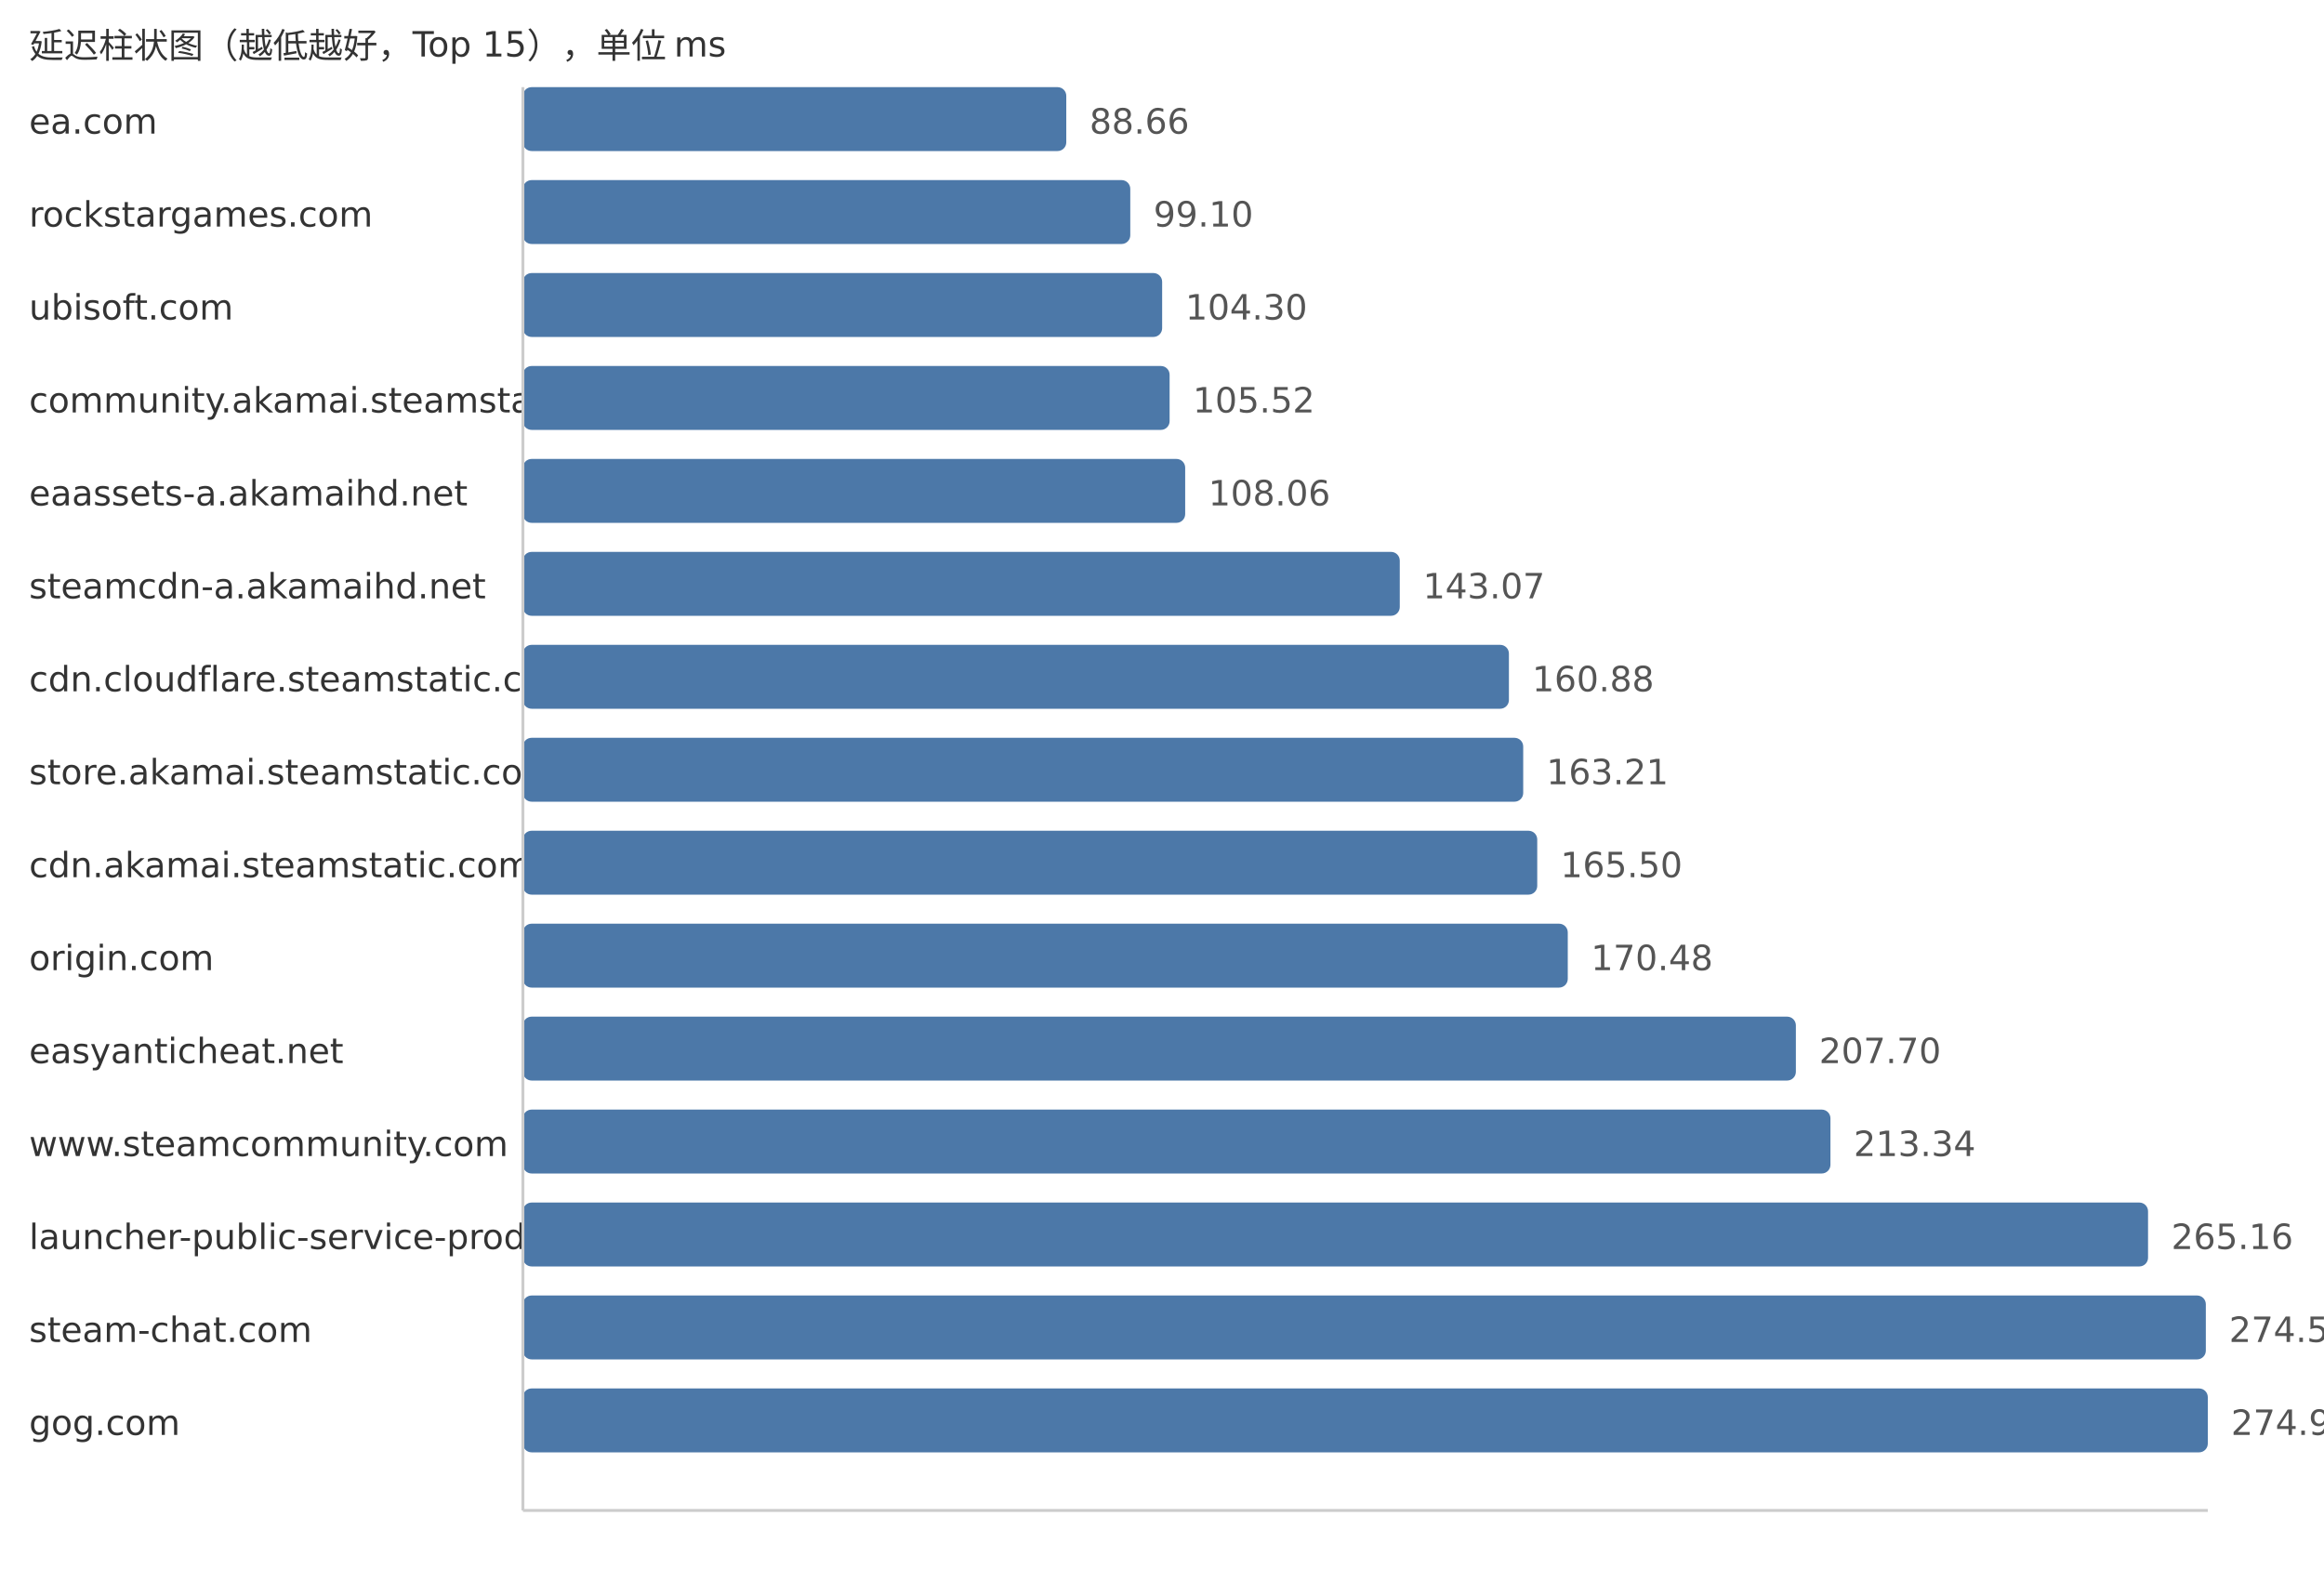
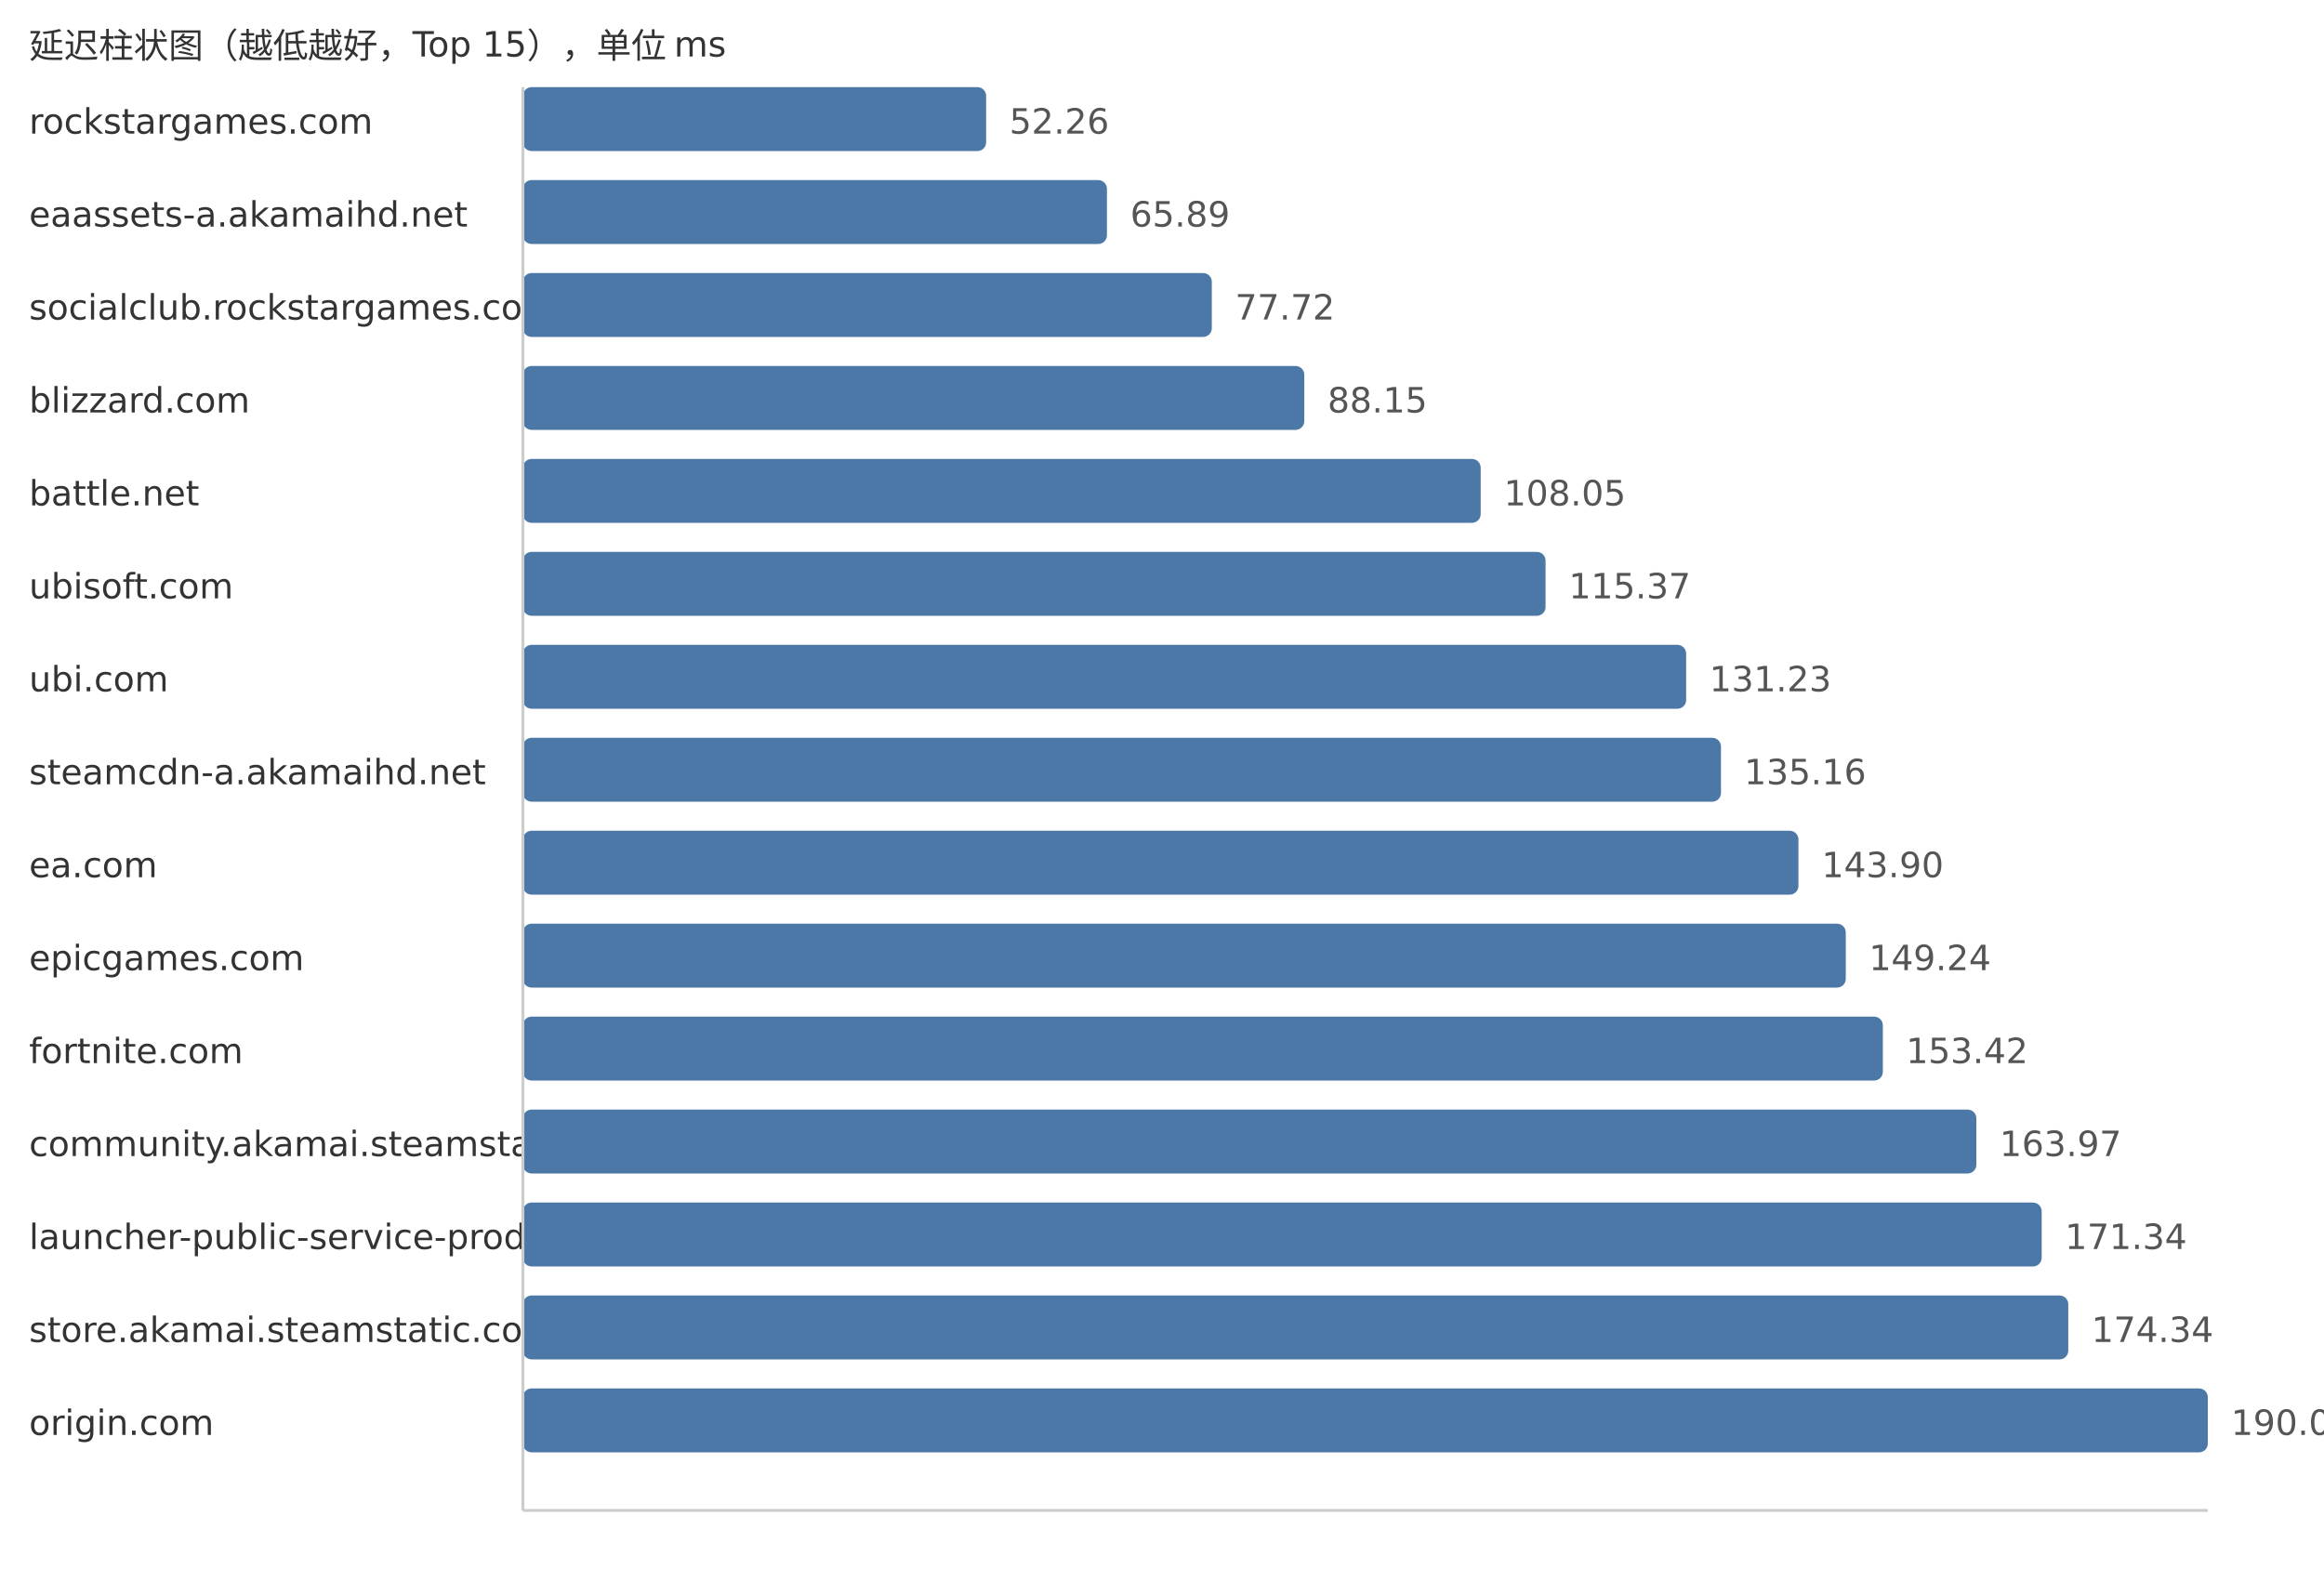
<svg xmlns="http://www.w3.org/2000/svg" width="800" height="540">
  <style> .label{font-family:DejaVu Sans,Verdana,Geneva,sans-serif;font-size:12px;fill:#333} .value{font-family:DejaVu Sans,Verdana,Geneva,sans-serif;font-size:12px;fill:#555} </style>
  <text x="10" y="20" class="label">延迟柱状图（越低越好，Top 15），单位 ms</text>
-   <text x="10" y="46" class="label">ea.com</text>
-   <rect x="180" y="30" width="187.05" height="22" fill="#4c78a8" rx="3" />
-   <text x="375.05" y="46" class="value">88.66</text>
-   <text x="10" y="78" class="label">rockstargames.com</text>
-   <rect x="180" y="62" width="209.08" height="22" fill="#4c78a8" rx="3" />
-   <text x="397.08" y="78" class="value">99.10</text>
-   <text x="10" y="110" class="label">ubisoft.com</text>
-   <rect x="180" y="94" width="220.05" height="22" fill="#4c78a8" rx="3" />
-   <text x="408.05" y="110" class="value">104.30</text>
-   <text x="10" y="142" class="label">community.akamai.steamstatic.com</text>
-   <rect x="180" y="126" width="222.62" height="22" fill="#4c78a8" rx="3" />
-   <text x="410.62" y="142" class="value">105.52</text>
-   <text x="10" y="174" class="label">eaassets-a.akamaihd.net</text>
-   <rect x="180" y="158" width="227.98" height="22" fill="#4c78a8" rx="3" />
-   <text x="415.98" y="174" class="value">108.06</text>
-   <text x="10" y="206" class="label">steamcdn-a.akamaihd.net</text>
-   <rect x="180" y="190" width="301.85" height="22" fill="#4c78a8" rx="3" />
-   <text x="489.85" y="206" class="value">143.07</text>
-   <text x="10" y="238" class="label">cdn.cloudflare.steamstatic.com</text>
-   <rect x="180" y="222" width="339.42" height="22" fill="#4c78a8" rx="3" />
-   <text x="527.42" y="238" class="value">160.88</text>
-   <text x="10" y="270" class="label">store.akamai.steamstatic.com</text>
-   <rect x="180" y="254" width="344.34" height="22" fill="#4c78a8" rx="3" />
-   <text x="532.34" y="270" class="value">163.21</text>
-   <text x="10" y="302" class="label">cdn.akamai.steamstatic.com</text>
-   <rect x="180" y="286" width="349.17" height="22" fill="#4c78a8" rx="3" />
-   <text x="537.17" y="302" class="value">165.50</text>
-   <text x="10" y="334" class="label">origin.com</text>
-   <rect x="180" y="318" width="359.68" height="22" fill="#4c78a8" rx="3" />
-   <text x="547.68" y="334" class="value">170.48</text>
-   <text x="10" y="366" class="label">easyanticheat.net</text>
-   <rect x="180" y="350" width="438.2" height="22" fill="#4c78a8" rx="3" />
-   <text x="626.2" y="366" class="value">207.70</text>
-   <text x="10" y="398" class="label">www.steamcommunity.com</text>
-   <rect x="180" y="382" width="450.1" height="22" fill="#4c78a8" rx="3" />
-   <text x="638.1" y="398" class="value">213.34</text>
+   <text x="10" y="46" class="label">rockstargames.com</text>
+   <rect x="180" y="30" width="159.46" height="22" fill="#4c78a8" rx="3" />
+   <text x="347.46" y="46" class="value">52.26</text>
+   <text x="10" y="78" class="label">eaassets-a.akamaihd.net</text>
+   <rect x="180" y="62" width="201.05" height="22" fill="#4c78a8" rx="3" />
+   <text x="389.05" y="78" class="value">65.89</text>
+   <text x="10" y="110" class="label">socialclub.rockstargames.com</text>
+   <rect x="180" y="94" width="237.15" height="22" fill="#4c78a8" rx="3" />
+   <text x="425.15" y="110" class="value">77.72</text>
+   <text x="10" y="142" class="label">blizzard.com</text>
+   <rect x="180" y="126" width="268.98" height="22" fill="#4c78a8" rx="3" />
+   <text x="456.98" y="142" class="value">88.15</text>
+   <text x="10" y="174" class="label">battle.net</text>
+   <rect x="180" y="158" width="329.7" height="22" fill="#4c78a8" rx="3" />
+   <text x="517.7" y="174" class="value">108.05</text>
+   <text x="10" y="206" class="label">ubisoft.com</text>
+   <rect x="180" y="190" width="352.03" height="22" fill="#4c78a8" rx="3" />
+   <text x="540.03" y="206" class="value">115.37</text>
+   <text x="10" y="238" class="label">ubi.com</text>
+   <rect x="180" y="222" width="400.43" height="22" fill="#4c78a8" rx="3" />
+   <text x="588.43" y="238" class="value">131.23</text>
+   <text x="10" y="270" class="label">steamcdn-a.akamaihd.net</text>
+   <rect x="180" y="254" width="412.42" height="22" fill="#4c78a8" rx="3" />
+   <text x="600.42" y="270" class="value">135.16</text>
+   <text x="10" y="302" class="label">ea.com</text>
+   <rect x="180" y="286" width="439.09" height="22" fill="#4c78a8" rx="3" />
+   <text x="627.09" y="302" class="value">143.90</text>
+   <text x="10" y="334" class="label">epicgames.com</text>
+   <rect x="180" y="318" width="455.38" height="22" fill="#4c78a8" rx="3" />
+   <text x="643.38" y="334" class="value">149.24</text>
+   <text x="10" y="366" class="label">fortnite.com</text>
+   <rect x="180" y="350" width="468.14" height="22" fill="#4c78a8" rx="3" />
+   <text x="656.14" y="366" class="value">153.42</text>
+   <text x="10" y="398" class="label">community.akamai.steamstatic.com</text>
+   <rect x="180" y="382" width="500.33" height="22" fill="#4c78a8" rx="3" />
+   <text x="688.33" y="398" class="value">163.97</text>
  <text x="10" y="430" class="label">launcher-public-service-prod06.ol.epicgames.com</text>
-   <rect x="180" y="414" width="559.43" height="22" fill="#4c78a8" rx="3" />
-   <text x="747.43" y="430" class="value">265.16</text>
-   <text x="10" y="462" class="label">steam-chat.com</text>
-   <rect x="180" y="446" width="579.32" height="22" fill="#4c78a8" rx="3" />
-   <text x="767.32" y="462" class="value">274.59</text>
-   <text x="10" y="494" class="label">gog.com</text>
+   <rect x="180" y="414" width="522.82" height="22" fill="#4c78a8" rx="3" />
+   <text x="710.82" y="430" class="value">171.34</text>
+   <text x="10" y="462" class="label">store.akamai.steamstatic.com</text>
+   <rect x="180" y="446" width="531.97" height="22" fill="#4c78a8" rx="3" />
+   <text x="719.97" y="462" class="value">174.34</text>
+   <text x="10" y="494" class="label">origin.com</text>
  <rect x="180" y="478" width="580.0" height="22" fill="#4c78a8" rx="3" />
-   <text x="768.0" y="494" class="value">274.91</text>
+   <text x="768.0" y="494" class="value">190.08</text>
  <line x1="180" y1="30" x2="180" y2="520" stroke="#ccc" />
  <line x1="180" y1="520" x2="760" y2="520" stroke="#ccc" />
</svg>
